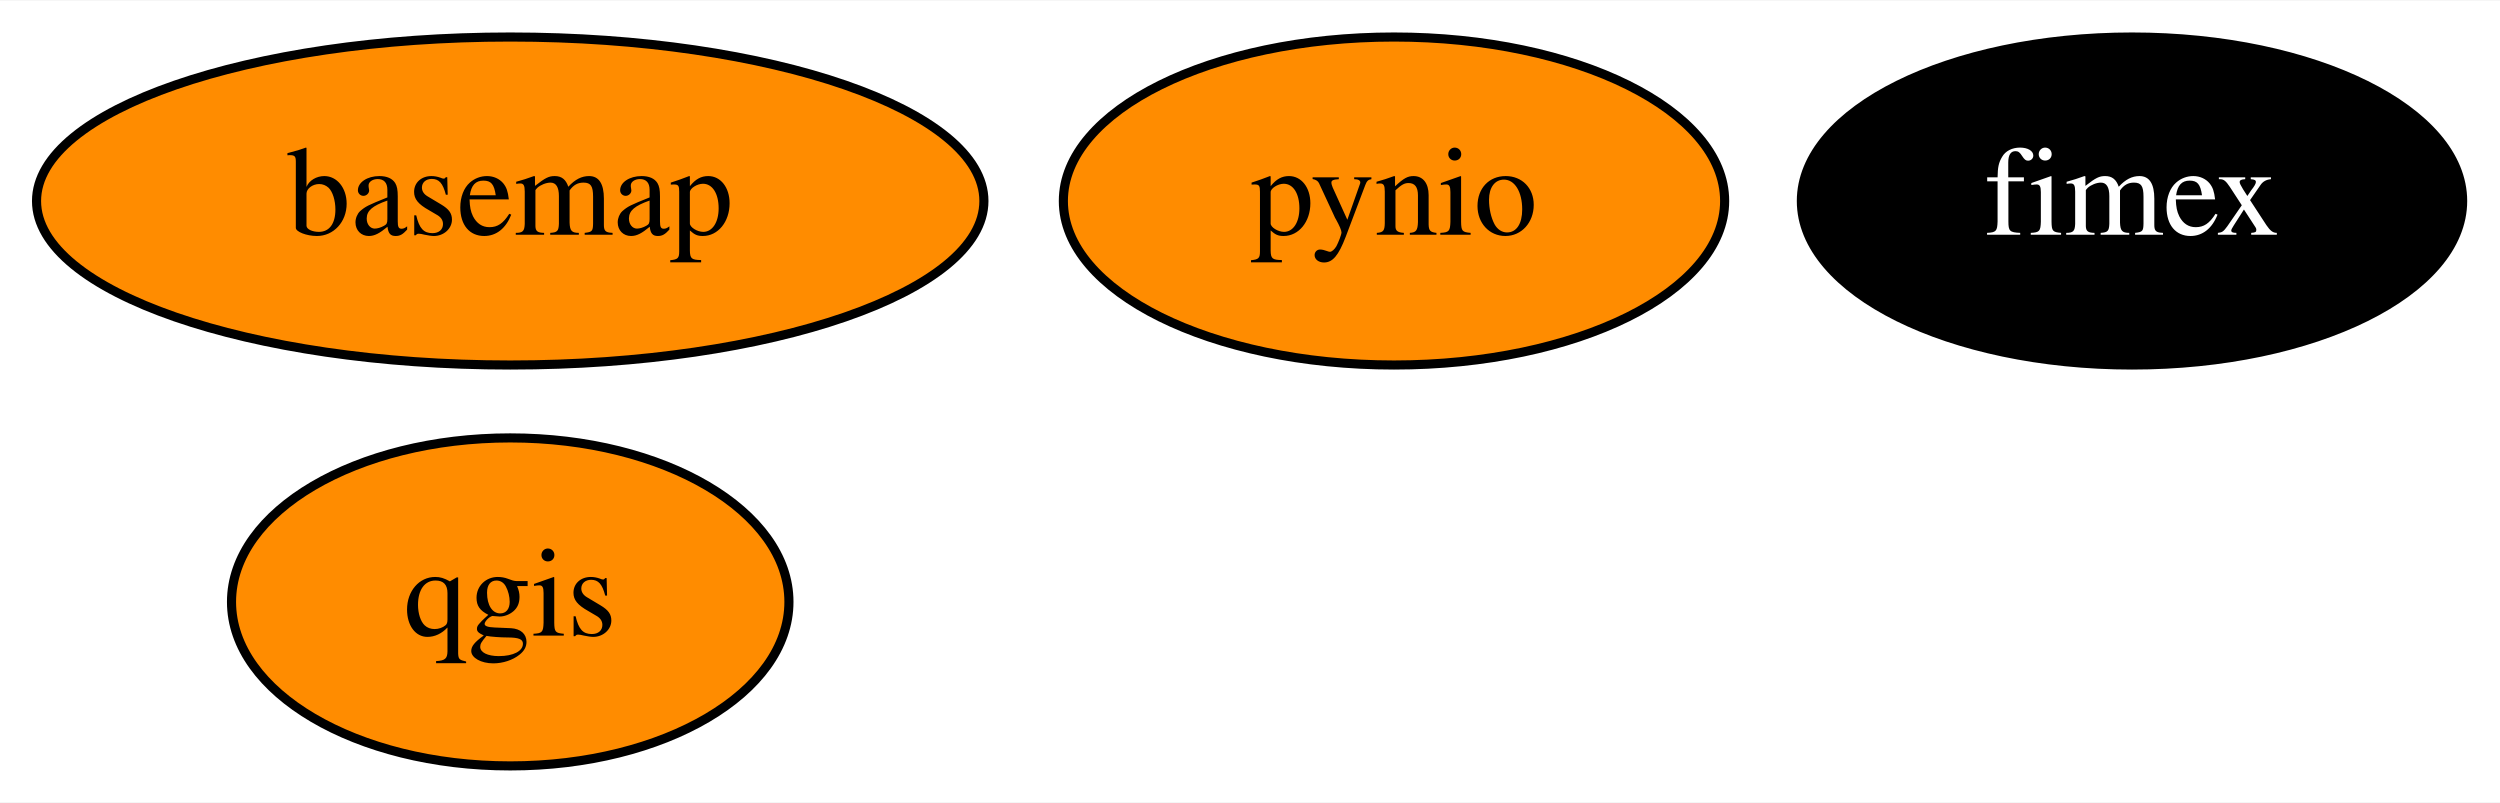
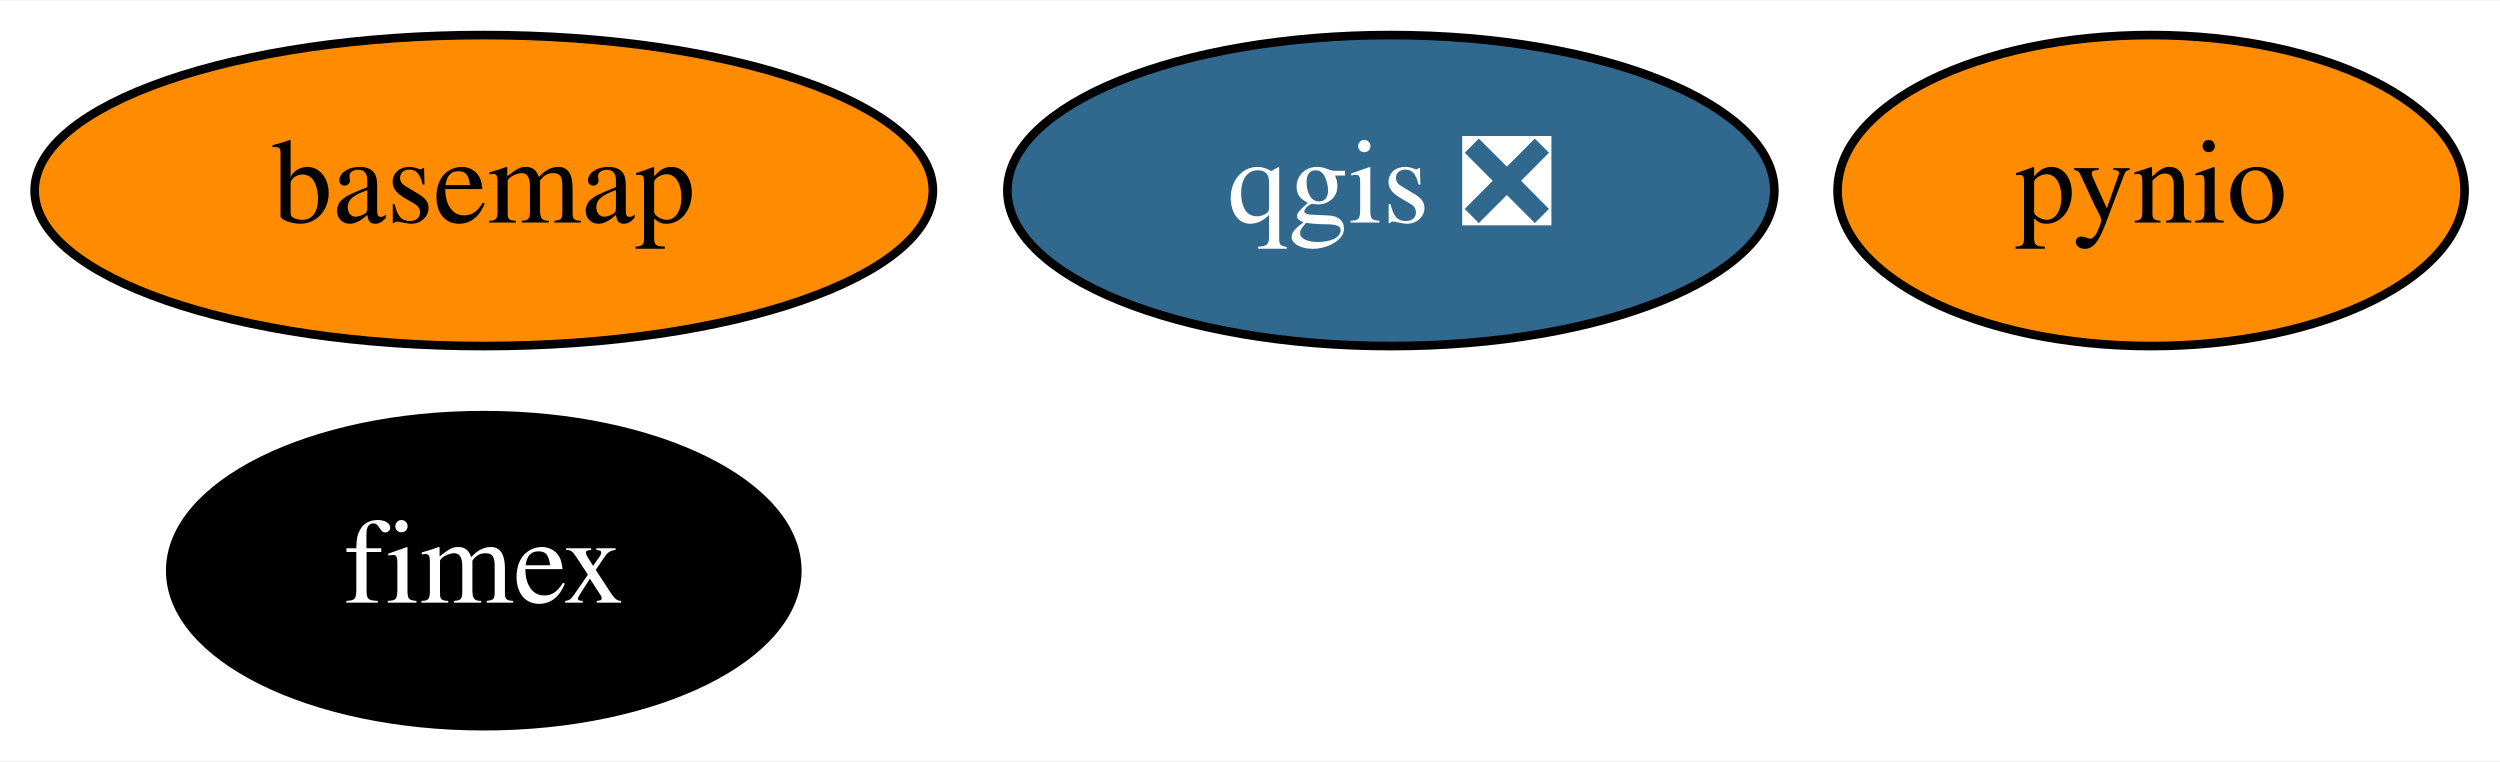
- <svg xmlns="http://www.w3.org/2000/svg" xmlns:xlink="http://www.w3.org/1999/xlink" width="274pt" height="88pt" viewBox="0.00 0.00 274.39 88.00">
+ <svg xmlns="http://www.w3.org/2000/svg" xmlns:xlink="http://www.w3.org/1999/xlink" width="289pt" height="88pt" viewBox="0.00 0.00 289.39 88.00">
  <g id="graph0" class="graph" transform="scale(1 1) rotate(0) translate(4 84)">
-     <polygon fill="white" stroke="transparent" points="-4,4 -4,-84 270.39,-84 270.39,4 -4,4" />
+     <polygon fill="white" stroke="transparent" points="-4,4 -4,-84 285.39,-84 285.39,4 -4,4" />
    <g id="node1" class="node">
      <g id="a_node1">
        <a xlink:href="https://github.com/conda-forge/basemap-feedstock" xlink:title="basemap">
          <ellipse fill="#ff8c00" stroke="black" cx="52" cy="-62" rx="51.99" ry="18" />
          <text text-anchor="middle" x="52" y="-58.3" font-family="Times,serif" font-size="14.00">basemap</text>
        </a>
      </g>
    </g>
    <g id="node2" class="node">
      <g id="a_node2">
        <a xlink:href="https://github.com/conda-forge/pynio-feedstock" xlink:title="pynio">
-           <ellipse fill="#ff8c00" stroke="black" cx="149" cy="-62" rx="36.29" ry="18" />
-           <text text-anchor="middle" x="149" y="-58.3" font-family="Times,serif" font-size="14.00">pynio</text>
+           <ellipse fill="#ff8c00" stroke="black" cx="245" cy="-62" rx="36.29" ry="18" />
+           <text text-anchor="middle" x="245" y="-58.3" font-family="Times,serif" font-size="14.00">pynio</text>
        </a>
      </g>
    </g>
    <g id="node3" class="node">
      <g id="a_node3">
-         <a xlink:href="https://github.com/conda-forge/qgis-feedstock" xlink:title="qgis">
-           <ellipse fill="#ff8c00" stroke="black" cx="52" cy="-18" rx="30.59" ry="18" />
-           <text text-anchor="middle" x="52" y="-14.3" font-family="Times,serif" font-size="14.00">qgis</text>
+         <a xlink:href="https://github.com/conda-forge/qgis-feedstock/pull/208" xlink:title="qgis ❎">
+           <ellipse fill="#31688e" stroke="black" cx="157" cy="-62" rx="44.39" ry="18" />
+           <text text-anchor="middle" x="157" y="-58.3" font-family="Times,serif" font-size="14.00" fill="white">qgis ❎</text>
        </a>
      </g>
    </g>
    <g id="node4" class="node">
      <g id="a_node4">
        <a xlink:href="https://github.com/conda-forge/fimex-feedstock" xlink:title="fimex">
-           <ellipse fill="#000000" stroke="black" cx="230" cy="-62" rx="36.29" ry="18" />
-           <text text-anchor="middle" x="230" y="-58.3" font-family="Times,serif" font-size="14.00" fill="white">fimex</text>
+           <ellipse fill="#000000" stroke="black" cx="52" cy="-18" rx="36.29" ry="18" />
+           <text text-anchor="middle" x="52" y="-14.3" font-family="Times,serif" font-size="14.00" fill="white">fimex</text>
        </a>
      </g>
    </g>
  </g>
</svg>
